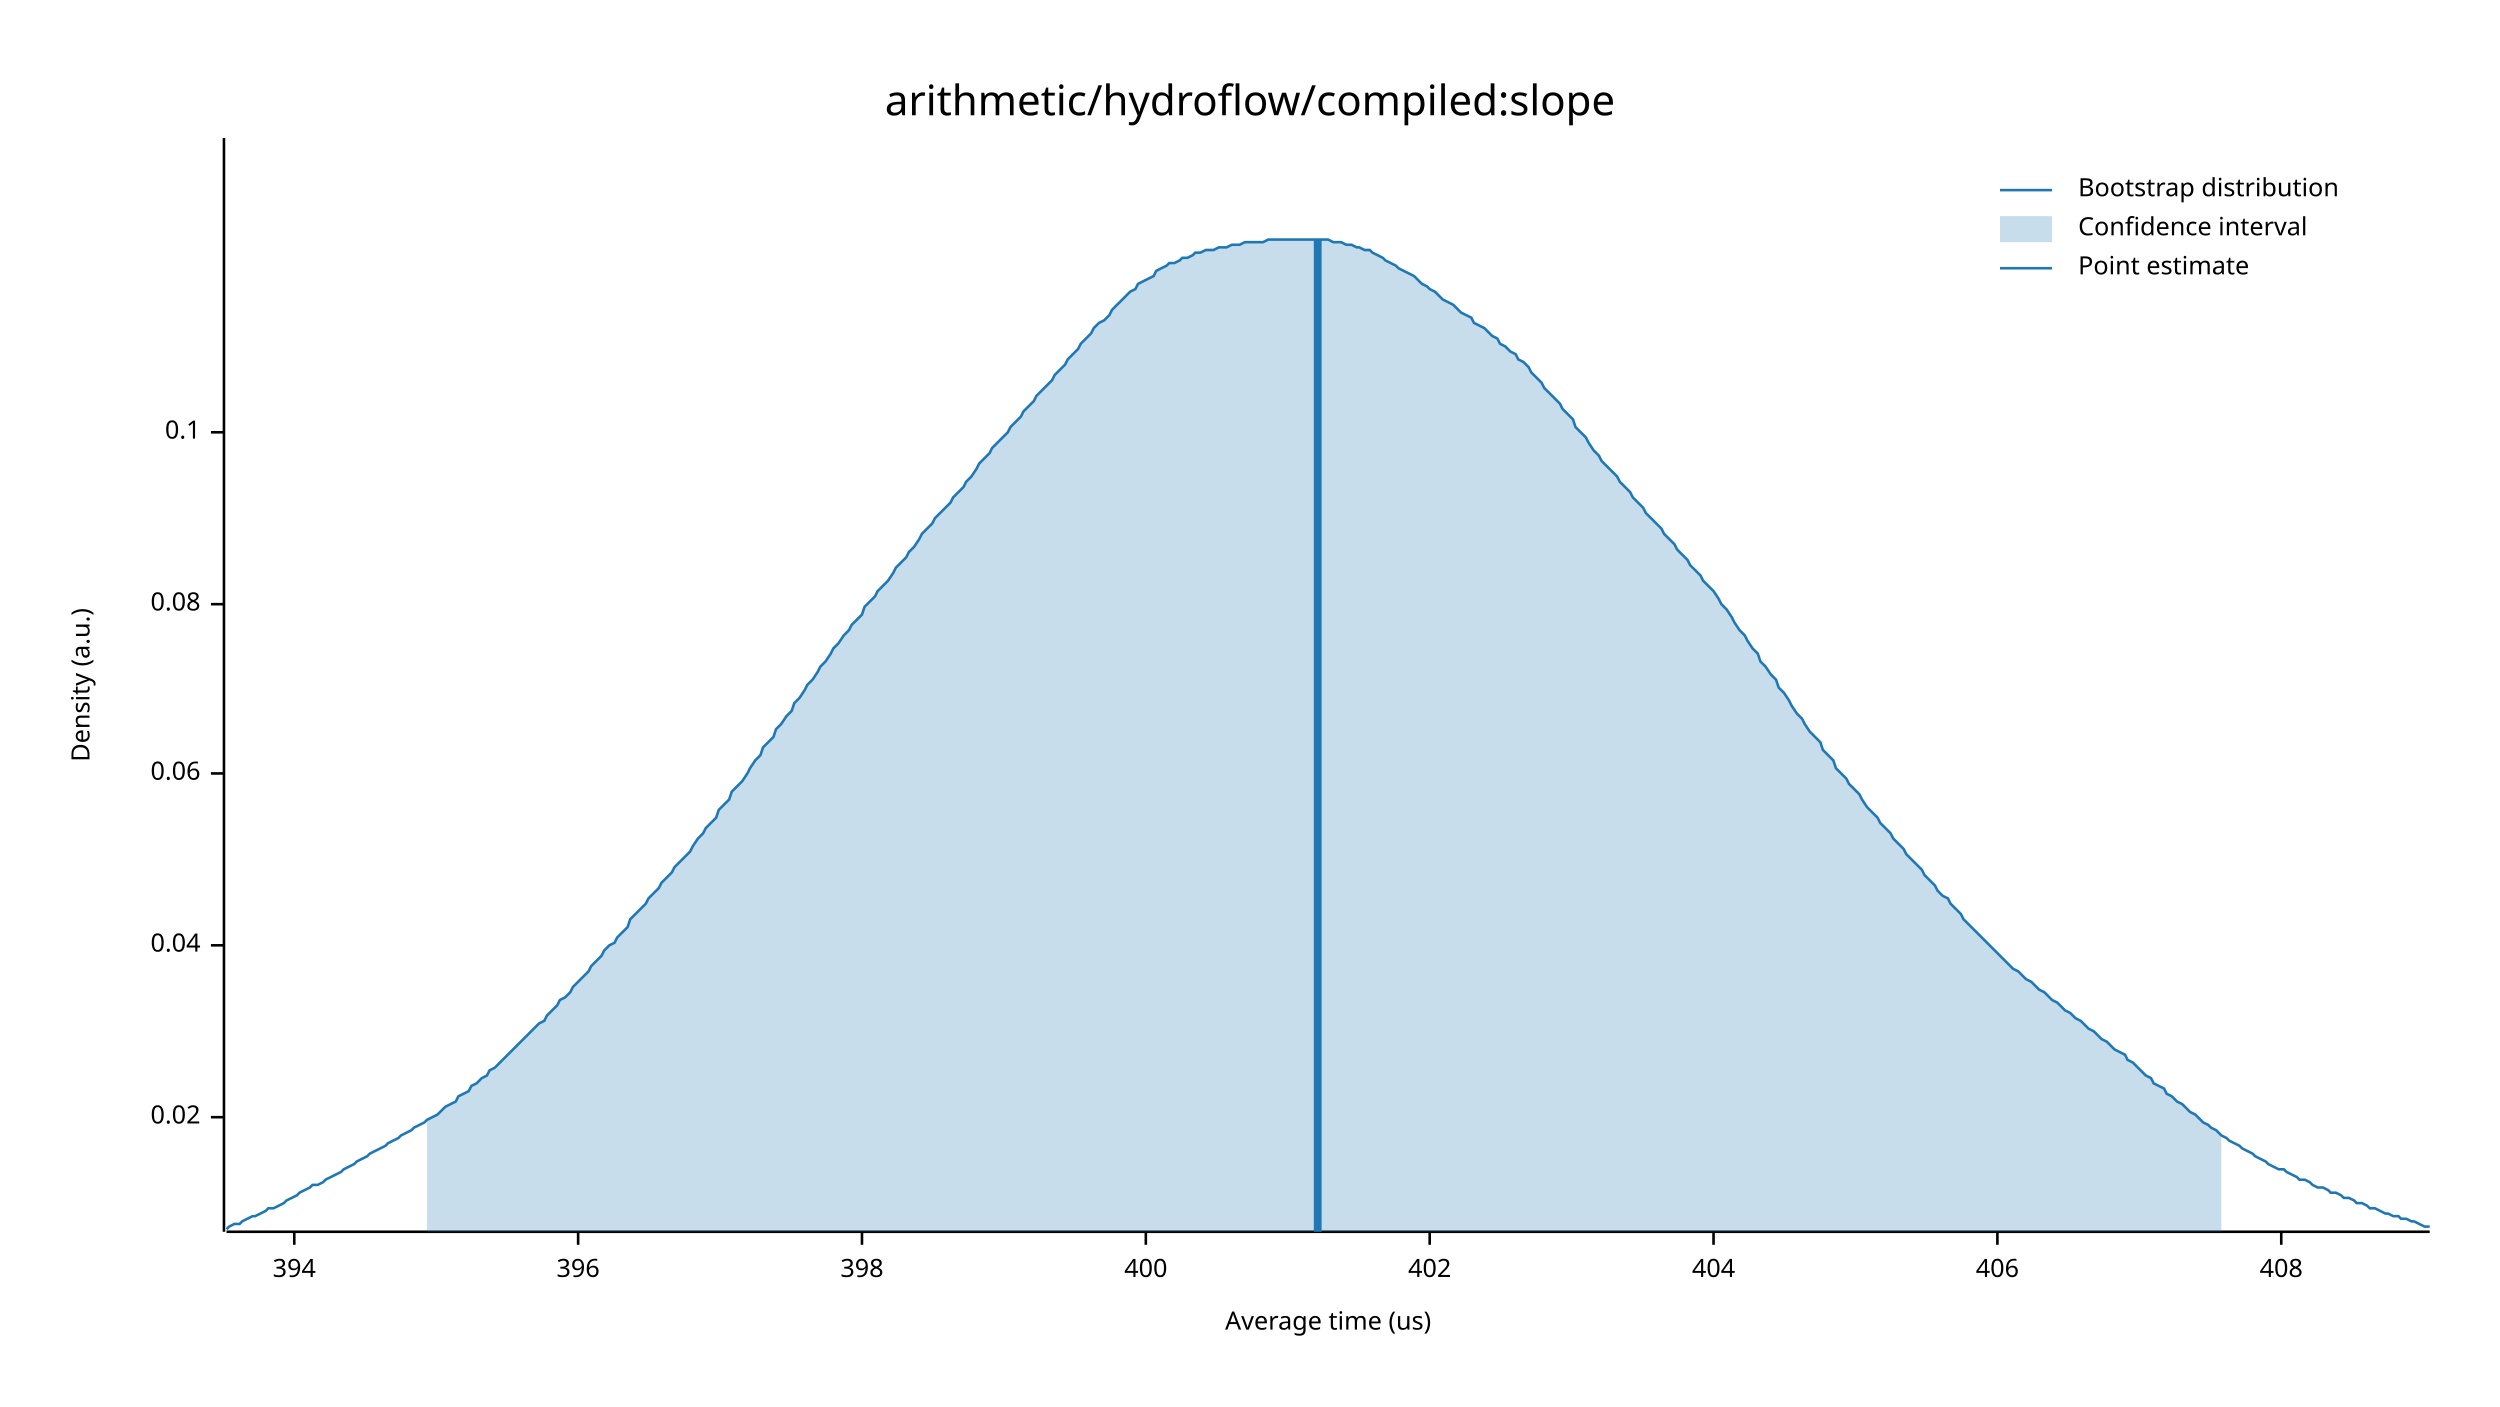
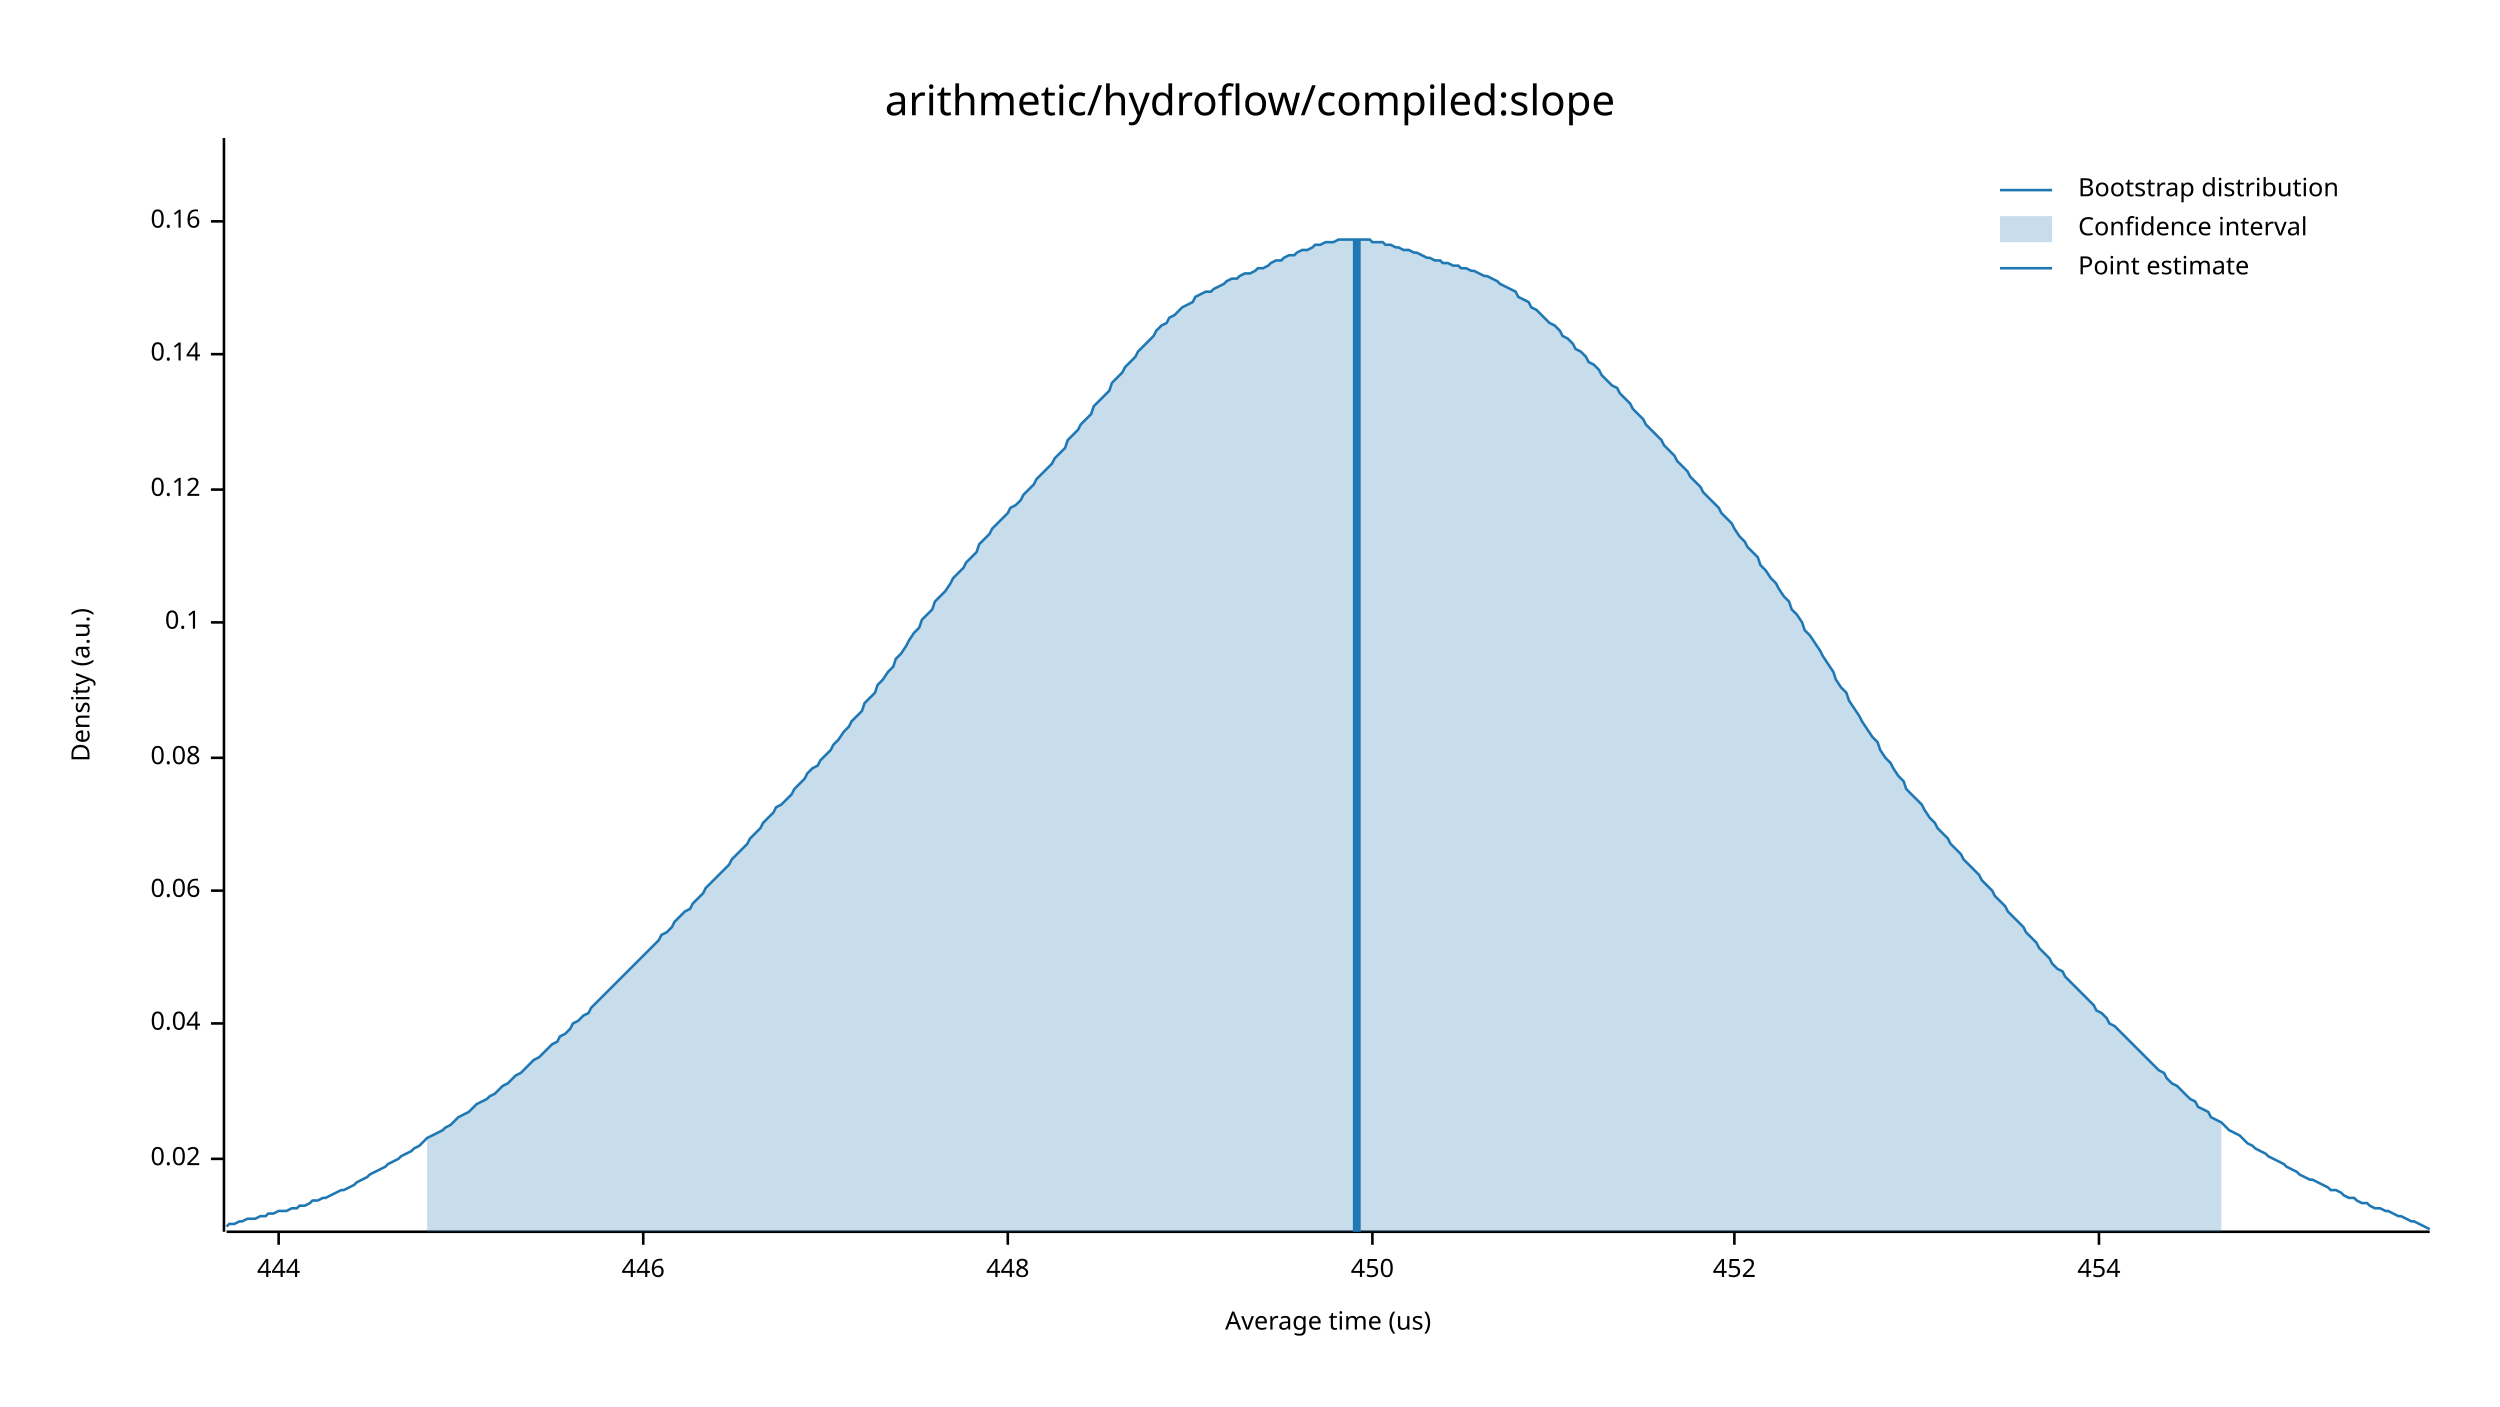
<svg xmlns="http://www.w3.org/2000/svg" width="960" height="540" viewBox="0 0 960 540">
  <text x="480" y="32" dy="0.76em" text-anchor="middle" font-family="sans-serif" font-size="16.129" opacity="1" fill="#000000">
arithmetic/hydroflow/compiled:slope
</text>
  <text x="27" y="263" dy="0.76em" text-anchor="middle" font-family="sans-serif" font-size="9.677" opacity="1" fill="#000000" transform="rotate(270, 27, 263)">
Density (a.u.)
</text>
  <text x="510" y="513" dy="-0.5ex" text-anchor="middle" font-family="sans-serif" font-size="9.677" opacity="1" fill="#000000">
Average time (us)
</text>
  <polyline fill="none" opacity="1" stroke="#000000" stroke-width="1" points="86,53 86,473 " />
-   <text x="77" y="429" dy="0.5ex" text-anchor="end" font-family="sans-serif" font-size="9.677" opacity="1" fill="#000000">
+   <text x="77" y="445" dy="0.5ex" text-anchor="end" font-family="sans-serif" font-size="9.677" opacity="1" fill="#000000">
0.02
</text>
-   <polyline fill="none" opacity="1" stroke="#000000" stroke-width="1" points="81,429 86,429 " />
-   <text x="77" y="363" dy="0.5ex" text-anchor="end" font-family="sans-serif" font-size="9.677" opacity="1" fill="#000000">
+   <polyline fill="none" opacity="1" stroke="#000000" stroke-width="1" points="81,445 86,445 " />
+   <text x="77" y="393" dy="0.5ex" text-anchor="end" font-family="sans-serif" font-size="9.677" opacity="1" fill="#000000">
0.04
</text>
-   <polyline fill="none" opacity="1" stroke="#000000" stroke-width="1" points="81,363 86,363 " />
-   <text x="77" y="297" dy="0.5ex" text-anchor="end" font-family="sans-serif" font-size="9.677" opacity="1" fill="#000000">
+   <polyline fill="none" opacity="1" stroke="#000000" stroke-width="1" points="81,393 86,393 " />
+   <text x="77" y="342" dy="0.5ex" text-anchor="end" font-family="sans-serif" font-size="9.677" opacity="1" fill="#000000">
0.06
</text>
-   <polyline fill="none" opacity="1" stroke="#000000" stroke-width="1" points="81,297 86,297 " />
-   <text x="77" y="232" dy="0.5ex" text-anchor="end" font-family="sans-serif" font-size="9.677" opacity="1" fill="#000000">
+   <polyline fill="none" opacity="1" stroke="#000000" stroke-width="1" points="81,342 86,342 " />
+   <text x="77" y="291" dy="0.5ex" text-anchor="end" font-family="sans-serif" font-size="9.677" opacity="1" fill="#000000">
0.08
</text>
-   <polyline fill="none" opacity="1" stroke="#000000" stroke-width="1" points="81,232 86,232 " />
-   <text x="77" y="166" dy="0.5ex" text-anchor="end" font-family="sans-serif" font-size="9.677" opacity="1" fill="#000000">
+   <polyline fill="none" opacity="1" stroke="#000000" stroke-width="1" points="81,291 86,291 " />
+   <text x="77" y="239" dy="0.5ex" text-anchor="end" font-family="sans-serif" font-size="9.677" opacity="1" fill="#000000">
0.1
</text>
-   <polyline fill="none" opacity="1" stroke="#000000" stroke-width="1" points="81,166 86,166 " />
+   <polyline fill="none" opacity="1" stroke="#000000" stroke-width="1" points="81,239 86,239 " />
+   <text x="77" y="188" dy="0.5ex" text-anchor="end" font-family="sans-serif" font-size="9.677" opacity="1" fill="#000000">
+ 0.12
+ </text>
+   <polyline fill="none" opacity="1" stroke="#000000" stroke-width="1" points="81,188 86,188 " />
+   <text x="77" y="136" dy="0.5ex" text-anchor="end" font-family="sans-serif" font-size="9.677" opacity="1" fill="#000000">
+ 0.14
+ </text>
+   <polyline fill="none" opacity="1" stroke="#000000" stroke-width="1" points="81,136 86,136 " />
+   <text x="77" y="85" dy="0.5ex" text-anchor="end" font-family="sans-serif" font-size="9.677" opacity="1" fill="#000000">
+ 0.16
+ </text>
+   <polyline fill="none" opacity="1" stroke="#000000" stroke-width="1" points="81,85 86,85 " />
  <polyline fill="none" opacity="1" stroke="#000000" stroke-width="1" points="87,473 933,473 " />
-   <text x="113" y="483" dy="0.76em" text-anchor="middle" font-family="sans-serif" font-size="9.677" opacity="1" fill="#000000">
- 394
+   <text x="107" y="483" dy="0.76em" text-anchor="middle" font-family="sans-serif" font-size="9.677" opacity="1" fill="#000000">
+ 444
</text>
-   <polyline fill="none" opacity="1" stroke="#000000" stroke-width="1" points="113,473 113,478 " />
-   <text x="222" y="483" dy="0.76em" text-anchor="middle" font-family="sans-serif" font-size="9.677" opacity="1" fill="#000000">
- 396
+   <polyline fill="none" opacity="1" stroke="#000000" stroke-width="1" points="107,473 107,478 " />
+   <text x="247" y="483" dy="0.76em" text-anchor="middle" font-family="sans-serif" font-size="9.677" opacity="1" fill="#000000">
+ 446
</text>
-   <polyline fill="none" opacity="1" stroke="#000000" stroke-width="1" points="222,473 222,478 " />
-   <text x="331" y="483" dy="0.76em" text-anchor="middle" font-family="sans-serif" font-size="9.677" opacity="1" fill="#000000">
- 398
+   <polyline fill="none" opacity="1" stroke="#000000" stroke-width="1" points="247,473 247,478 " />
+   <text x="387" y="483" dy="0.76em" text-anchor="middle" font-family="sans-serif" font-size="9.677" opacity="1" fill="#000000">
+ 448
</text>
-   <polyline fill="none" opacity="1" stroke="#000000" stroke-width="1" points="331,473 331,478 " />
-   <text x="440" y="483" dy="0.76em" text-anchor="middle" font-family="sans-serif" font-size="9.677" opacity="1" fill="#000000">
- 400
+   <polyline fill="none" opacity="1" stroke="#000000" stroke-width="1" points="387,473 387,478 " />
+   <text x="527" y="483" dy="0.76em" text-anchor="middle" font-family="sans-serif" font-size="9.677" opacity="1" fill="#000000">
+ 450
</text>
-   <polyline fill="none" opacity="1" stroke="#000000" stroke-width="1" points="440,473 440,478 " />
-   <text x="549" y="483" dy="0.76em" text-anchor="middle" font-family="sans-serif" font-size="9.677" opacity="1" fill="#000000">
- 402
+   <polyline fill="none" opacity="1" stroke="#000000" stroke-width="1" points="527,473 527,478 " />
+   <text x="666" y="483" dy="0.76em" text-anchor="middle" font-family="sans-serif" font-size="9.677" opacity="1" fill="#000000">
+ 452
</text>
-   <polyline fill="none" opacity="1" stroke="#000000" stroke-width="1" points="549,473 549,478 " />
-   <text x="658" y="483" dy="0.76em" text-anchor="middle" font-family="sans-serif" font-size="9.677" opacity="1" fill="#000000">
- 404
+   <polyline fill="none" opacity="1" stroke="#000000" stroke-width="1" points="666,473 666,478 " />
+   <text x="806" y="483" dy="0.76em" text-anchor="middle" font-family="sans-serif" font-size="9.677" opacity="1" fill="#000000">
+ 454
</text>
-   <polyline fill="none" opacity="1" stroke="#000000" stroke-width="1" points="658,473 658,478 " />
-   <text x="767" y="483" dy="0.76em" text-anchor="middle" font-family="sans-serif" font-size="9.677" opacity="1" fill="#000000">
- 406
- </text>
-   <polyline fill="none" opacity="1" stroke="#000000" stroke-width="1" points="767,473 767,478 " />
-   <text x="876" y="483" dy="0.76em" text-anchor="middle" font-family="sans-serif" font-size="9.677" opacity="1" fill="#000000">
- 408
- </text>
-   <polyline fill="none" opacity="1" stroke="#000000" stroke-width="1" points="876,473 876,478 " />
-   <polyline fill="none" opacity="1" stroke="#1F78B4" stroke-width="1" points="87,472 88,471 90,470 92,470 93,469 95,468 97,467 98,467 100,466 102,465 103,464 105,464 107,463 109,462 110,461 112,460 114,459 115,458 117,457 119,456 120,455 122,455 124,454 125,453 127,452 129,451 131,450 132,449 134,448 136,447 137,446 139,445 141,444 142,443 144,442 146,441 148,440 149,439 151,438 153,437 154,436 156,435 158,434 159,433 161,432 163,431 164,430 166,429 168,428 170,426 171,425 173,424 175,423 176,421 178,420 180,419 181,417 183,416 185,414 187,413 188,411 190,410 192,408 193,407 195,405 197,403 198,402 200,400 202,398 203,397 205,395 207,393 209,392 210,390 212,388 214,386 215,384 217,383 219,381 220,379 222,377 224,375 226,373 227,371 229,369 231,367 232,365 234,363 236,362 237,360 239,358 241,356 242,353 244,351 246,349 248,347 249,345 251,343 253,341 254,339 256,337 258,335 259,333 261,331 263,329 265,327 266,325 268,322 270,320 271,318 273,316 275,314 276,311 278,309 280,307 281,304 283,302 285,300 287,297 288,295 290,292 292,290 293,287 295,285 297,283 298,280 300,278 302,275 304,273 305,270 307,268 309,265 310,263 312,261 314,258 315,256 317,254 319,251 320,249 322,247 324,244 326,242 327,240 329,238 331,236 332,233 334,231 336,229 337,227 339,225 341,223 343,220 344,218 346,216 348,214 349,212 351,210 353,207 354,205 356,203 358,201 359,199 361,197 363,195 365,193 366,191 368,189 370,187 371,185 373,183 375,180 376,178 378,176 380,174 381,172 383,170 385,168 387,166 388,164 390,162 392,160 393,158 395,156 397,154 398,152 400,150 402,148 404,146 405,144 407,142 409,140 410,138 412,136 414,134 415,132 417,130 419,128 420,126 422,124 424,123 426,121 427,119 429,117 431,115 432,114 434,112 436,111 437,109 439,108 441,107 443,106 444,104 446,103 448,102 449,101 451,101 453,100 454,99 456,99 458,98 459,97 461,97 463,96 465,96 466,96 468,95 470,95 471,95 473,94 475,94 476,94 478,93 480,93 482,93 483,93 485,93 487,92 488,92 490,92 492,92 493,92 495,92 497,92 498,92 500,92 502,92 504,92 505,92 507,92 509,92 510,92 512,93 514,93 515,93 517,94 519,94 521,95 522,95 524,96 526,96 527,97 529,98 531,99 532,100 534,101 536,102 537,103 539,104 541,105 543,106 544,107 546,109 548,110 549,111 551,112 553,114 554,115 556,116 558,117 560,119 561,120 563,121 565,122 566,124 568,125 570,126 571,127 573,129 575,130 576,132 578,133 580,135 582,136 583,138 585,139 587,141 588,143 590,145 592,147 593,149 595,151 597,153 599,155 600,157 602,159 604,161 605,164 607,166 609,168 610,170 612,173 614,175 615,177 617,179 619,181 621,183 622,185 624,187 626,189 627,191 629,193 631,195 632,197 634,199 636,201 638,203 639,205 641,207 643,209 644,211 646,213 648,215 649,217 651,219 653,221 654,223 656,225 658,227 660,230 661,232 663,234 665,237 666,239 668,242 670,244 671,246 673,249 675,251 676,254 678,256 680,259 682,261 683,264 685,266 687,269 688,271 690,274 692,276 693,278 695,281 697,283 699,285 700,288 702,290 704,292 705,295 707,297 709,299 710,301 712,303 714,305 715,307 717,310 719,312 721,314 722,316 724,318 726,320 727,322 729,324 731,326 732,328 734,330 736,332 738,334 739,336 741,338 743,340 744,342 746,344 748,345 749,347 751,349 753,351 754,353 756,355 758,357 760,359 761,360 763,362 765,364 766,365 768,367 770,369 771,370 773,372 775,373 777,375 778,376 780,377 782,379 783,380 785,381 787,383 788,384 790,385 792,387 793,388 795,389 797,391 799,392 800,393 802,395 804,396 805,397 807,399 809,400 810,401 812,403 814,404 816,405 817,407 819,408 821,410 822,411 824,413 826,414 827,416 829,417 831,418 832,420 834,421 836,423 838,424 839,425 841,427 843,428 844,429 846,431 848,432 849,433 851,434 853,436 855,437 856,438 858,439 860,440 861,441 863,442 865,443 866,444 868,445 870,446 871,447 873,448 875,449 877,449 878,450 880,451 882,452 883,453 885,453 887,454 888,455 890,456 892,456 894,457 895,458 897,458 899,459 900,460 902,460 904,461 905,462 907,462 909,463 910,464 912,464 914,465 916,466 917,466 919,467 921,467 922,468 924,468 926,469 927,469 929,470 931,471 933,471 " />
-   <polygon opacity="0.25" fill="#1F78B4" points="164,430 166,429 168,428 170,426 171,425 173,424 175,423 176,421 178,420 180,419 181,417 183,416 185,414 187,413 188,411 190,410 192,408 193,407 195,405 197,403 198,402 200,400 202,398 203,397 205,395 207,393 209,392 210,390 212,388 214,386 215,384 217,383 219,381 220,379 222,377 224,375 226,373 227,371 229,369 231,367 232,365 234,363 236,362 237,360 239,358 241,356 242,353 244,351 246,349 248,347 249,345 251,343 253,341 254,339 256,337 258,335 259,333 261,331 263,329 265,327 266,325 268,322 270,320 271,318 273,316 275,314 276,311 278,309 280,307 281,304 283,302 285,300 287,297 288,295 290,292 292,290 293,287 295,285 297,283 298,280 300,278 302,275 304,273 305,270 307,268 309,265 310,263 312,261 314,258 315,256 317,254 319,251 320,249 322,247 324,244 326,242 327,240 329,238 331,236 332,233 334,231 336,229 337,227 339,225 341,223 343,220 344,218 346,216 348,214 349,212 351,210 353,207 354,205 356,203 358,201 359,199 361,197 363,195 365,193 366,191 368,189 370,187 371,185 373,183 375,180 376,178 378,176 380,174 381,172 383,170 385,168 387,166 388,164 390,162 392,160 393,158 395,156 397,154 398,152 400,150 402,148 404,146 405,144 407,142 409,140 410,138 412,136 414,134 415,132 417,130 419,128 420,126 422,124 424,123 426,121 427,119 429,117 431,115 432,114 434,112 436,111 437,109 439,108 441,107 443,106 444,104 446,103 448,102 449,101 451,101 453,100 454,99 456,99 458,98 459,97 461,97 463,96 465,96 466,96 468,95 470,95 471,95 473,94 475,94 476,94 478,93 480,93 482,93 483,93 485,93 487,92 488,92 490,92 492,92 493,92 495,92 497,92 498,92 500,92 502,92 504,92 505,92 507,92 509,92 510,92 512,93 514,93 515,93 517,94 519,94 521,95 522,95 524,96 526,96 527,97 529,98 531,99 532,100 534,101 536,102 537,103 539,104 541,105 543,106 544,107 546,109 548,110 549,111 551,112 553,114 554,115 556,116 558,117 560,119 561,120 563,121 565,122 566,124 568,125 570,126 571,127 573,129 575,130 576,132 578,133 580,135 582,136 583,138 585,139 587,141 588,143 590,145 592,147 593,149 595,151 597,153 599,155 600,157 602,159 604,161 605,164 607,166 609,168 610,170 612,173 614,175 615,177 617,179 619,181 621,183 622,185 624,187 626,189 627,191 629,193 631,195 632,197 634,199 636,201 638,203 639,205 641,207 643,209 644,211 646,213 648,215 649,217 651,219 653,221 654,223 656,225 658,227 660,230 661,232 663,234 665,237 666,239 668,242 670,244 671,246 673,249 675,251 676,254 678,256 680,259 682,261 683,264 685,266 687,269 688,271 690,274 692,276 693,278 695,281 697,283 699,285 700,288 702,290 704,292 705,295 707,297 709,299 710,301 712,303 714,305 715,307 717,310 719,312 721,314 722,316 724,318 726,320 727,322 729,324 731,326 732,328 734,330 736,332 738,334 739,336 741,338 743,340 744,342 746,344 748,345 749,347 751,349 753,351 754,353 756,355 758,357 760,359 761,360 763,362 765,364 766,365 768,367 770,369 771,370 773,372 775,373 777,375 778,376 780,377 782,379 783,380 785,381 787,383 788,384 790,385 792,387 793,388 795,389 797,391 799,392 800,393 802,395 804,396 805,397 807,399 809,400 810,401 812,403 814,404 816,405 817,407 819,408 821,410 822,411 824,413 826,414 827,416 829,417 831,418 832,420 834,421 836,423 838,424 839,425 841,427 843,428 844,429 846,431 848,432 849,433 851,434 853,436 853,473 164,473 " />
-   <polyline fill="none" opacity="1" stroke="#1F78B4" stroke-width="3" points="506,473 506,92 " />
+   <polyline fill="none" opacity="1" stroke="#000000" stroke-width="1" points="806,473 806,478 " />
+   <polyline fill="none" opacity="1" stroke="#1F78B4" stroke-width="1" points="87,471 88,470 90,470 92,469 93,469 95,468 97,468 98,468 100,467 102,467 103,466 105,466 107,465 109,465 110,465 112,464 114,464 115,463 117,463 119,462 120,461 122,461 124,460 125,460 127,459 129,458 131,457 132,457 134,456 136,455 137,454 139,453 141,452 142,451 144,450 146,449 148,448 149,447 151,446 153,445 154,444 156,443 158,442 159,441 161,440 163,438 164,437 166,436 168,435 170,434 171,433 173,432 175,430 176,429 178,428 180,427 181,426 183,424 185,423 187,422 188,421 190,420 192,418 193,417 195,416 197,414 198,413 200,412 202,410 203,409 205,407 207,406 209,404 210,403 212,401 214,400 215,398 217,397 219,395 220,393 222,392 224,390 226,389 227,387 229,385 231,383 232,382 234,380 236,378 237,377 239,375 241,373 242,372 244,370 246,368 248,366 249,365 251,363 253,361 254,359 256,358 258,356 259,354 261,352 263,350 265,349 266,347 268,345 270,343 271,341 273,339 275,337 276,336 278,334 280,332 281,330 283,328 285,326 287,324 288,322 290,320 292,318 293,316 295,314 297,312 298,310 300,309 302,307 304,305 305,303 307,301 309,299 310,297 312,295 314,294 315,292 317,290 319,288 320,286 322,284 324,281 326,279 327,277 329,275 331,273 332,270 334,268 336,266 337,263 339,261 341,258 343,256 344,253 346,251 348,248 349,246 351,243 353,241 354,238 356,236 358,234 359,231 361,229 363,227 365,224 366,222 368,220 370,218 371,216 373,214 375,212 376,209 378,207 380,205 381,203 383,201 385,199 387,197 388,195 390,194 392,192 393,190 395,188 397,186 398,184 400,182 402,180 404,178 405,176 407,174 409,172 410,169 412,167 414,165 415,163 417,161 419,159 420,156 422,154 424,152 426,150 427,147 429,145 431,143 432,141 434,139 436,137 437,135 439,133 441,131 443,129 444,127 446,125 448,124 449,122 451,121 453,119 454,118 456,117 458,116 459,114 461,113 463,112 465,112 466,111 468,110 470,109 471,108 473,107 475,107 476,106 478,105 480,105 482,104 483,103 485,103 487,102 488,101 490,100 492,100 493,99 495,98 497,98 498,97 500,96 502,96 504,95 505,94 507,94 509,93 510,93 512,93 514,92 515,92 517,92 519,92 521,92 522,92 524,92 526,92 527,93 529,93 531,93 532,94 534,94 536,95 537,95 539,96 541,96 543,97 544,97 546,98 548,99 549,99 551,100 553,100 554,101 556,101 558,102 560,102 561,103 563,103 565,104 566,104 568,105 570,106 571,106 573,107 575,108 576,109 578,110 580,111 582,112 583,114 585,115 587,116 588,118 590,119 592,121 593,122 595,124 597,125 599,127 600,129 602,130 604,132 605,134 607,135 609,137 610,139 612,140 614,142 615,144 617,146 619,148 621,149 622,151 624,153 626,155 627,157 629,159 631,161 632,163 634,165 636,167 638,169 639,171 641,173 643,175 644,177 646,179 648,181 649,183 651,185 653,187 654,189 656,191 658,193 660,195 661,197 663,199 665,201 666,203 668,206 670,208 671,210 673,212 675,214 676,217 678,219 680,222 682,224 683,226 685,229 687,231 688,234 690,236 692,239 693,242 695,244 697,247 699,250 700,252 702,255 704,258 705,261 707,264 709,266 710,269 712,272 714,275 715,277 717,280 719,283 721,285 722,288 724,291 726,293 727,295 729,298 731,300 732,303 734,305 736,307 738,309 739,311 741,314 743,316 744,318 746,320 748,322 749,324 751,326 753,328 754,330 756,332 758,334 760,336 761,338 763,340 765,342 766,344 768,346 770,348 771,350 773,352 775,354 777,356 778,358 780,360 782,362 783,364 785,366 787,368 788,370 790,372 792,373 793,375 795,377 797,379 799,381 800,382 802,384 804,386 805,388 807,389 809,391 810,393 812,394 814,396 816,398 817,399 819,401 821,403 822,404 824,406 826,408 827,409 829,411 831,412 832,414 834,416 836,417 838,419 839,420 841,422 843,423 844,425 846,426 848,427 849,429 851,430 853,431 855,433 856,434 858,435 860,436 861,437 863,439 865,440 866,441 868,442 870,443 871,444 873,445 875,446 877,447 878,448 880,449 882,450 883,451 885,452 887,453 888,453 890,454 892,455 894,456 895,457 897,457 899,458 900,459 902,460 904,460 905,461 907,462 909,462 910,463 912,464 914,464 916,465 917,465 919,466 921,467 922,467 924,468 926,469 927,469 929,470 931,471 933,472 " />
+   <polygon opacity="0.25" fill="#1F78B4" points="164,437 166,436 168,435 170,434 171,433 173,432 175,430 176,429 178,428 180,427 181,426 183,424 185,423 187,422 188,421 190,420 192,418 193,417 195,416 197,414 198,413 200,412 202,410 203,409 205,407 207,406 209,404 210,403 212,401 214,400 215,398 217,397 219,395 220,393 222,392 224,390 226,389 227,387 229,385 231,383 232,382 234,380 236,378 237,377 239,375 241,373 242,372 244,370 246,368 248,366 249,365 251,363 253,361 254,359 256,358 258,356 259,354 261,352 263,350 265,349 266,347 268,345 270,343 271,341 273,339 275,337 276,336 278,334 280,332 281,330 283,328 285,326 287,324 288,322 290,320 292,318 293,316 295,314 297,312 298,310 300,309 302,307 304,305 305,303 307,301 309,299 310,297 312,295 314,294 315,292 317,290 319,288 320,286 322,284 324,281 326,279 327,277 329,275 331,273 332,270 334,268 336,266 337,263 339,261 341,258 343,256 344,253 346,251 348,248 349,246 351,243 353,241 354,238 356,236 358,234 359,231 361,229 363,227 365,224 366,222 368,220 370,218 371,216 373,214 375,212 376,209 378,207 380,205 381,203 383,201 385,199 387,197 388,195 390,194 392,192 393,190 395,188 397,186 398,184 400,182 402,180 404,178 405,176 407,174 409,172 410,169 412,167 414,165 415,163 417,161 419,159 420,156 422,154 424,152 426,150 427,147 429,145 431,143 432,141 434,139 436,137 437,135 439,133 441,131 443,129 444,127 446,125 448,124 449,122 451,121 453,119 454,118 456,117 458,116 459,114 461,113 463,112 465,112 466,111 468,110 470,109 471,108 473,107 475,107 476,106 478,105 480,105 482,104 483,103 485,103 487,102 488,101 490,100 492,100 493,99 495,98 497,98 498,97 500,96 502,96 504,95 505,94 507,94 509,93 510,93 512,93 514,92 515,92 517,92 519,92 521,92 522,92 524,92 526,92 527,93 529,93 531,93 532,94 534,94 536,95 537,95 539,96 541,96 543,97 544,97 546,98 548,99 549,99 551,100 553,100 554,101 556,101 558,102 560,102 561,103 563,103 565,104 566,104 568,105 570,106 571,106 573,107 575,108 576,109 578,110 580,111 582,112 583,114 585,115 587,116 588,118 590,119 592,121 593,122 595,124 597,125 599,127 600,129 602,130 604,132 605,134 607,135 609,137 610,139 612,140 614,142 615,144 617,146 619,148 621,149 622,151 624,153 626,155 627,157 629,159 631,161 632,163 634,165 636,167 638,169 639,171 641,173 643,175 644,177 646,179 648,181 649,183 651,185 653,187 654,189 656,191 658,193 660,195 661,197 663,199 665,201 666,203 668,206 670,208 671,210 673,212 675,214 676,217 678,219 680,222 682,224 683,226 685,229 687,231 688,234 690,236 692,239 693,242 695,244 697,247 699,250 700,252 702,255 704,258 705,261 707,264 709,266 710,269 712,272 714,275 715,277 717,280 719,283 721,285 722,288 724,291 726,293 727,295 729,298 731,300 732,303 734,305 736,307 738,309 739,311 741,314 743,316 744,318 746,320 748,322 749,324 751,326 753,328 754,330 756,332 758,334 760,336 761,338 763,340 765,342 766,344 768,346 770,348 771,350 773,352 775,354 777,356 778,358 780,360 782,362 783,364 785,366 787,368 788,370 790,372 792,373 793,375 795,377 797,379 799,381 800,382 802,384 804,386 805,388 807,389 809,391 810,393 812,394 814,396 816,398 817,399 819,401 821,403 822,404 824,406 826,408 827,409 829,411 831,412 832,414 834,416 836,417 838,419 839,420 841,422 843,423 844,425 846,426 848,427 849,429 851,430 853,431 853,473 164,473 " />
+   <polyline fill="none" opacity="1" stroke="#1F78B4" stroke-width="3" points="521,473 521,92 " />
  <text x="798" y="68" dy="0.76em" text-anchor="start" font-family="sans-serif" font-size="9.677" opacity="1" fill="#000000">
Bootstrap distribution
</text>
  <text x="798" y="83" dy="0.76em" text-anchor="start" font-family="sans-serif" font-size="9.677" opacity="1" fill="#000000">
Confidence interval
</text>
  <text x="798" y="98" dy="0.76em" text-anchor="start" font-family="sans-serif" font-size="9.677" opacity="1" fill="#000000">
Point estimate
</text>
  <polyline fill="none" opacity="1" stroke="#1F78B4" stroke-width="1" points="768,73 788,73 " />
  <rect x="768" y="83" width="20" height="10" opacity="0.25" fill="#1F78B4" stroke="none" />
  <polyline fill="none" opacity="1" stroke="#1F78B4" stroke-width="1" points="768,103 788,103 " />
</svg>
